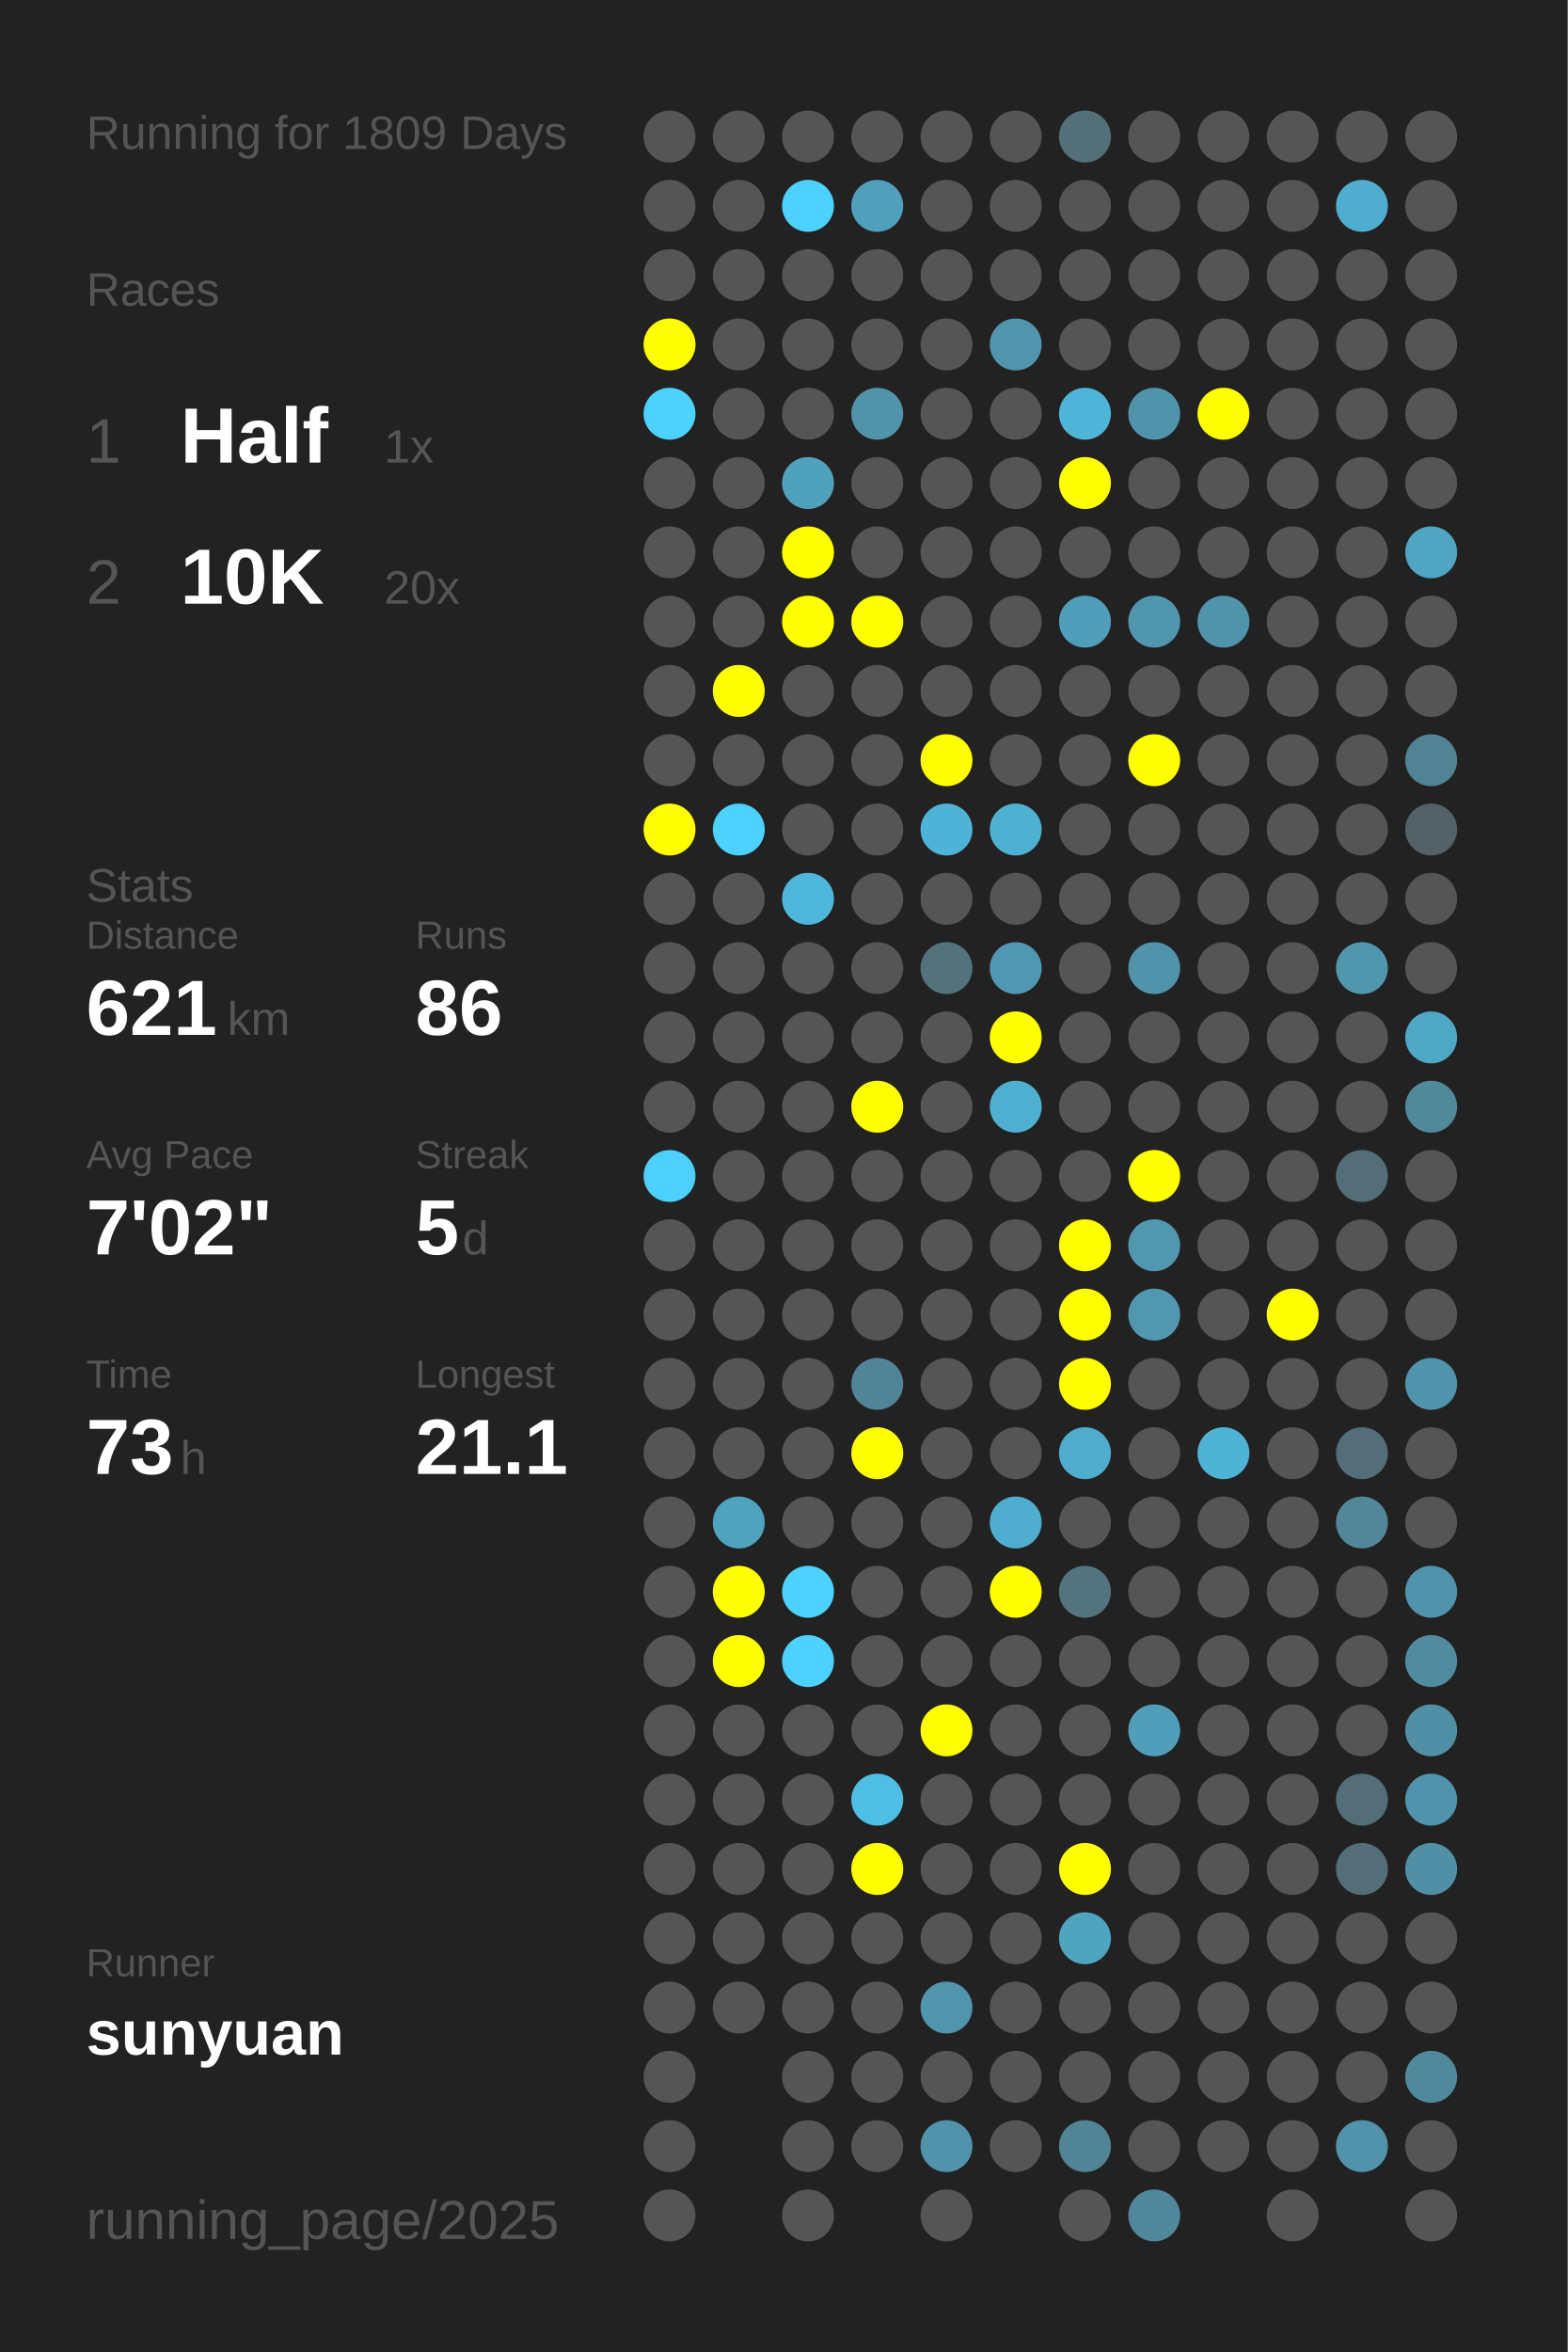
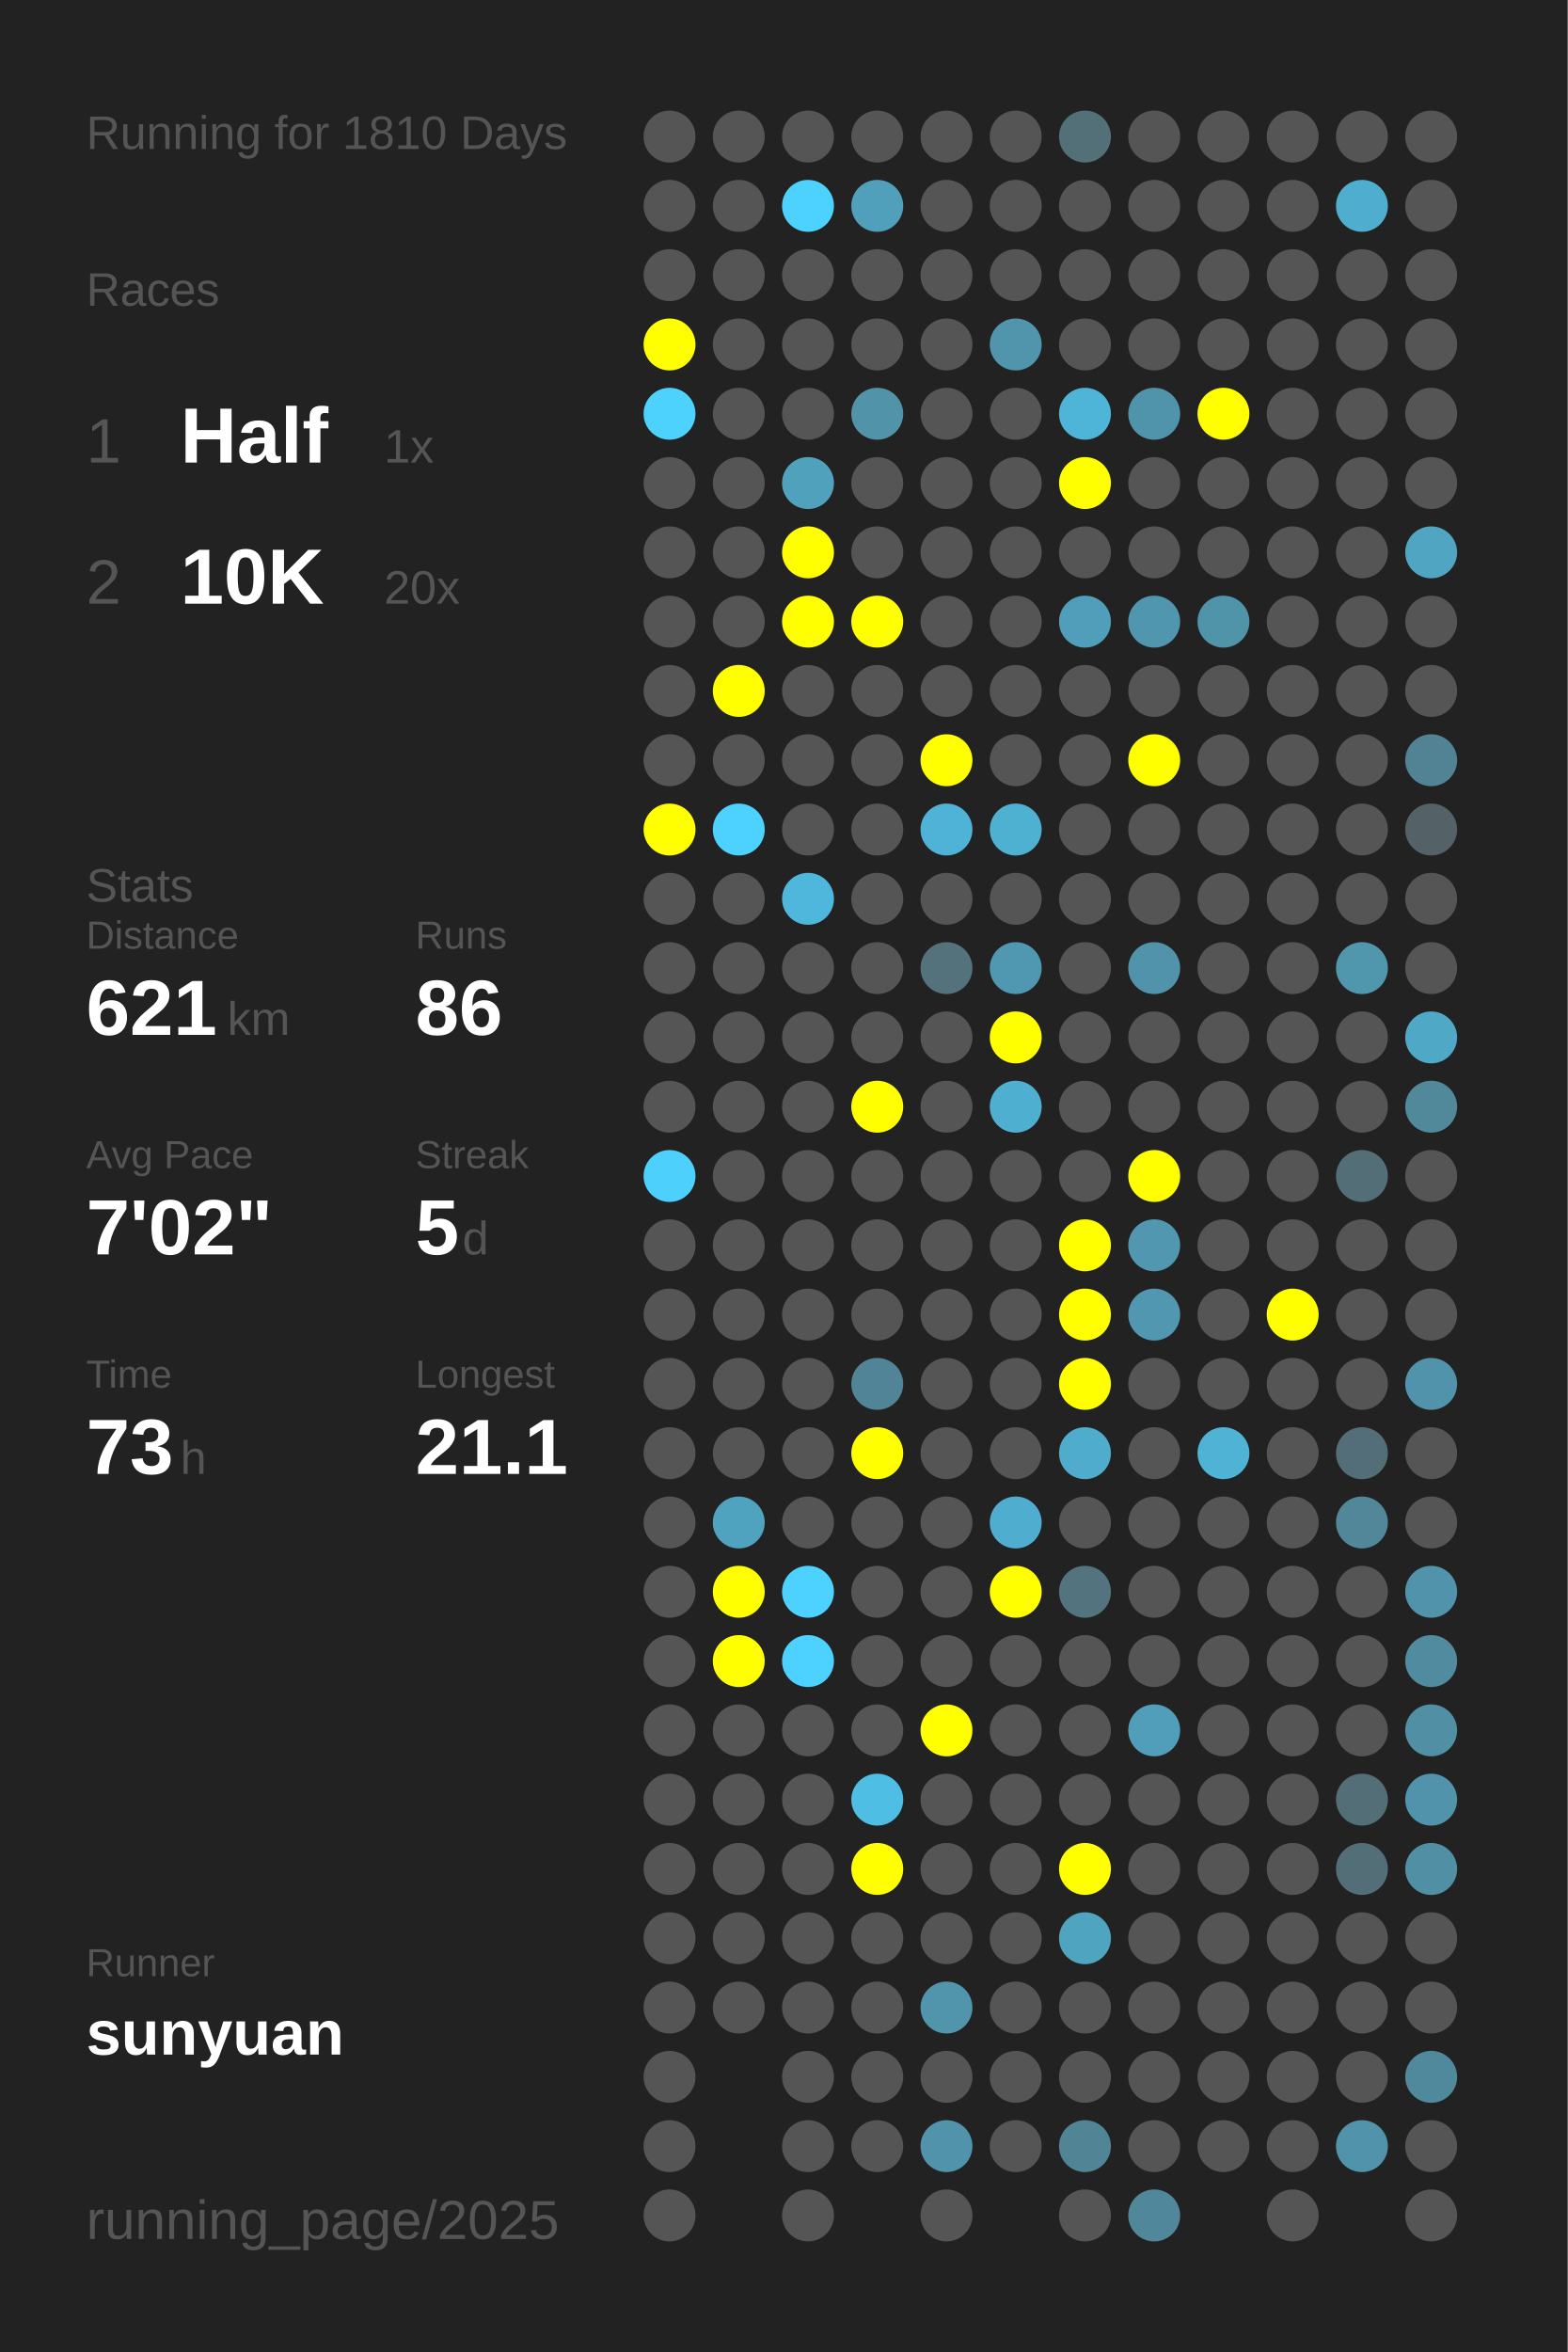
<svg xmlns="http://www.w3.org/2000/svg" baseProfile="full" height="300mm" version="1.1" viewBox="0,0,200,300" width="200mm">
  <defs />
  <rect fill="#222222" height="300" width="200" x="0" y="0" />
-   <text fill="#555555" style="font-size:6px; font-family:Arial;" x="11" y="19">Running for 1809 Days</text>
+   <text fill="#555555" style="font-size:6px; font-family:Arial;" x="11" y="19">Running for 1810 Days</text>
  <text fill="#555555" style="font-size:6px; font-family:Arial;" x="11" y="39">Races</text>
  <text fill="#555555" style="font-size:8px; font-family:Arial;" x="11" y="59">1</text>
  <text fill="#FFFFFF" style="font-size:10px; font-family:Arial; font-weight:bold;" x="23" y="59">Half</text>
  <text fill="#555555" style="font-size:6px; font-family:Arial;" x="49" y="59">1x</text>
  <text fill="#555555" style="font-size:8px; font-family:Arial;" x="11" y="77">2</text>
  <text fill="#FFFFFF" style="font-size:10px; font-family:Arial; font-weight:bold;" x="23" y="77">10K</text>
  <text fill="#555555" style="font-size:6px; font-family:Arial;" x="49" y="77">20x</text>
  <text fill="#555555" style="font-size:6px; font-family:Arial;" x="11" y="115">Stats</text>
  <text fill="#555555" style="font-size:5px; font-family:Arial;" x="11" y="121">Distance</text>
  <text fill="#FFFFFF" style="font-size:10px; font-family:Arial; font-weight:bold;" x="11" y="132">621</text>
  <text fill="#555555" style="font-size:6px; font-family:Arial;" x="29" y="132">km</text>
  <text fill="#555555" style="font-size:5px; font-family:Arial;" x="53" y="121">Runs</text>
  <text fill="#FFFFFF" style="font-size:10px; font-family:Arial; font-weight:bold;" x="53" y="132">86</text>
  <text fill="#555555" style="font-size:5px; font-family:Arial;" x="11" y="149">Avg Pace</text>
  <text fill="#FFFFFF" style="font-size:10px; font-family:Arial; font-weight:bold;" x="11" y="160">7'02"</text>
  <text fill="#555555" style="font-size:5px; font-family:Arial;" x="53" y="149">Streak</text>
  <text fill="#FFFFFF" style="font-size:10px; font-family:Arial; font-weight:bold;" x="53" y="160">5</text>
  <text fill="#555555" style="font-size:6px; font-family:Arial;" x="59" y="160">d</text>
  <text fill="#555555" style="font-size:5px; font-family:Arial;" x="11" y="177">Time</text>
  <text fill="#FFFFFF" style="font-size:10px; font-family:Arial; font-weight:bold;" x="11" y="188">73</text>
  <text fill="#555555" style="font-size:6px; font-family:Arial;" x="23" y="188">h</text>
  <text fill="#555555" style="font-size:5px; font-family:Arial;" x="53" y="177">Longest</text>
  <text fill="#FFFFFF" style="font-size:10px; font-family:Arial; font-weight:bold;" x="53" y="188">21.1</text>
  <text fill="#555555" style="font-size:5px; font-family:Arial;" x="11" y="252.065">Runner</text>
  <text fill="#FFFFFF" style="font-size:8px; font-family:Arial; font-weight:bold;" x="11" y="262.065">sunyuan</text>
  <text fill="#555555" style="font-size:7px; font-family:Arial;" x="11" y="285.581">running_page/2025</text>
  <circle cx="85.417" cy="17.419" fill="#555555" r="3.312" />
  <circle cx="85.417" cy="26.258" fill="#555555" r="3.312" />
  <circle cx="85.417" cy="35.097" fill="#555555" r="3.312" />
  <circle cx="85.417" cy="43.935" fill="#FFFF00" r="3.312" />
  <circle cx="85.417" cy="52.774" fill="#4dd1fd" r="3.312" />
  <circle cx="85.417" cy="61.613" fill="#555555" r="3.312" />
  <circle cx="85.417" cy="70.452" fill="#555555" r="3.312" />
  <circle cx="85.417" cy="79.29" fill="#555555" r="3.312" />
  <circle cx="85.417" cy="88.129" fill="#555555" r="3.312" />
  <circle cx="85.417" cy="96.968" fill="#555555" r="3.312" />
  <circle cx="85.417" cy="105.806" fill="#FFFF00" r="3.312" />
  <circle cx="85.417" cy="114.645" fill="#555555" r="3.312" />
  <circle cx="85.417" cy="123.484" fill="#555555" r="3.312" />
  <circle cx="85.417" cy="132.323" fill="#555555" r="3.312" />
  <circle cx="85.417" cy="141.161" fill="#555555" r="3.312" />
  <circle cx="85.417" cy="150" fill="#4dd0fc" r="3.312" />
  <circle cx="85.417" cy="158.839" fill="#555555" r="3.312" />
  <circle cx="85.417" cy="167.677" fill="#555555" r="3.312" />
  <circle cx="85.417" cy="176.516" fill="#555555" r="3.312" />
  <circle cx="85.417" cy="185.355" fill="#555555" r="3.312" />
  <circle cx="85.417" cy="194.194" fill="#555555" r="3.312" />
  <circle cx="85.417" cy="203.032" fill="#555555" r="3.312" />
  <circle cx="85.417" cy="211.871" fill="#555555" r="3.312" />
  <circle cx="85.417" cy="220.71" fill="#555555" r="3.312" />
  <circle cx="85.417" cy="229.548" fill="#555555" r="3.312" />
  <circle cx="85.417" cy="238.387" fill="#555555" r="3.312" />
  <circle cx="85.417" cy="247.226" fill="#555555" r="3.312" />
  <circle cx="85.417" cy="256.065" fill="#555555" r="3.312" />
  <circle cx="85.417" cy="264.903" fill="#555555" r="3.312" />
  <circle cx="85.417" cy="273.742" fill="#555555" r="3.312" />
  <circle cx="85.417" cy="282.581" fill="#555555" r="3.312" />
  <circle cx="94.25" cy="17.419" fill="#555555" r="3.312" />
  <circle cx="94.25" cy="26.258" fill="#555555" r="3.312" />
  <circle cx="94.25" cy="35.097" fill="#555555" r="3.312" />
  <circle cx="94.25" cy="43.935" fill="#555555" r="3.312" />
  <circle cx="94.25" cy="52.774" fill="#555555" r="3.312" />
  <circle cx="94.25" cy="61.613" fill="#555555" r="3.312" />
  <circle cx="94.25" cy="70.452" fill="#555555" r="3.312" />
  <circle cx="94.25" cy="79.29" fill="#555555" r="3.312" />
  <circle cx="94.25" cy="88.129" fill="#FFFF00" r="3.312" />
  <circle cx="94.25" cy="96.968" fill="#555555" r="3.312" />
  <circle cx="94.25" cy="105.806" fill="#4dd1fe" r="3.312" />
  <circle cx="94.25" cy="114.645" fill="#555555" r="3.312" />
  <circle cx="94.25" cy="123.484" fill="#555555" r="3.312" />
  <circle cx="94.25" cy="132.323" fill="#555555" r="3.312" />
  <circle cx="94.25" cy="141.161" fill="#555555" r="3.312" />
  <circle cx="94.25" cy="150" fill="#555555" r="3.312" />
  <circle cx="94.25" cy="158.839" fill="#555555" r="3.312" />
  <circle cx="94.25" cy="167.677" fill="#555555" r="3.312" />
  <circle cx="94.25" cy="176.516" fill="#555555" r="3.312" />
  <circle cx="94.25" cy="185.355" fill="#555555" r="3.312" />
  <circle cx="94.25" cy="194.194" fill="#4fa3bf" r="3.312" />
  <circle cx="94.25" cy="203.032" fill="#FFFF00" r="3.312" />
  <circle cx="94.25" cy="211.871" fill="#FFFF00" r="3.312" />
  <circle cx="94.25" cy="220.71" fill="#555555" r="3.312" />
  <circle cx="94.25" cy="229.548" fill="#555555" r="3.312" />
  <circle cx="94.25" cy="238.387" fill="#555555" r="3.312" />
  <circle cx="94.25" cy="247.226" fill="#555555" r="3.312" />
  <circle cx="94.25" cy="256.065" fill="#555555" r="3.312" />
  <circle cx="103.083" cy="17.419" fill="#555555" r="3.312" />
  <circle cx="103.083" cy="26.258" fill="#4dd1fe" r="3.312" />
  <circle cx="103.083" cy="35.097" fill="#555555" r="3.312" />
  <circle cx="103.083" cy="43.935" fill="#555555" r="3.312" />
  <circle cx="103.083" cy="52.774" fill="#555555" r="3.312" />
  <circle cx="103.083" cy="61.613" fill="#50a1bc" r="3.312" />
  <circle cx="103.083" cy="70.452" fill="#FFFF00" r="3.312" />
  <circle cx="103.083" cy="79.29" fill="#FFFF00" r="3.312" />
  <circle cx="103.083" cy="88.129" fill="#555555" r="3.312" />
  <circle cx="103.083" cy="96.968" fill="#555555" r="3.312" />
  <circle cx="103.083" cy="105.806" fill="#555555" r="3.312" />
  <circle cx="103.083" cy="114.645" fill="#4eb7db" r="3.312" />
  <circle cx="103.083" cy="123.484" fill="#555555" r="3.312" />
  <circle cx="103.083" cy="132.323" fill="#555555" r="3.312" />
  <circle cx="103.083" cy="141.161" fill="#555555" r="3.312" />
  <circle cx="103.083" cy="150" fill="#555555" r="3.312" />
  <circle cx="103.083" cy="158.839" fill="#555555" r="3.312" />
  <circle cx="103.083" cy="167.677" fill="#555555" r="3.312" />
  <circle cx="103.083" cy="176.516" fill="#555555" r="3.312" />
  <circle cx="103.083" cy="185.355" fill="#555555" r="3.312" />
  <circle cx="103.083" cy="194.194" fill="#555555" r="3.312" />
  <circle cx="103.083" cy="203.032" fill="#4dd1fe" r="3.312" />
  <circle cx="103.083" cy="211.871" fill="#4dd1fe" r="3.312" />
  <circle cx="103.083" cy="220.71" fill="#555555" r="3.312" />
  <circle cx="103.083" cy="229.548" fill="#555555" r="3.312" />
  <circle cx="103.083" cy="238.387" fill="#555555" r="3.312" />
  <circle cx="103.083" cy="247.226" fill="#555555" r="3.312" />
  <circle cx="103.083" cy="256.065" fill="#555555" r="3.312" />
  <circle cx="103.083" cy="264.903" fill="#555555" r="3.312" />
  <circle cx="103.083" cy="273.742" fill="#555555" r="3.312" />
  <circle cx="103.083" cy="282.581" fill="#555555" r="3.312" />
  <circle cx="111.917" cy="17.419" fill="#555555" r="3.312" />
  <circle cx="111.917" cy="26.258" fill="#50a0bb" r="3.312" />
  <circle cx="111.917" cy="35.097" fill="#555555" r="3.312" />
  <circle cx="111.917" cy="43.935" fill="#555555" r="3.312" />
  <circle cx="111.917" cy="52.774" fill="#5193a9" r="3.312" />
  <circle cx="111.917" cy="61.613" fill="#555555" r="3.312" />
  <circle cx="111.917" cy="70.452" fill="#555555" r="3.312" />
  <circle cx="111.917" cy="79.29" fill="#FFFF00" r="3.312" />
  <circle cx="111.917" cy="88.129" fill="#555555" r="3.312" />
  <circle cx="111.917" cy="96.968" fill="#555555" r="3.312" />
  <circle cx="111.917" cy="105.806" fill="#555555" r="3.312" />
  <circle cx="111.917" cy="114.645" fill="#555555" r="3.312" />
  <circle cx="111.917" cy="123.484" fill="#555555" r="3.312" />
  <circle cx="111.917" cy="132.323" fill="#555555" r="3.312" />
  <circle cx="111.917" cy="141.161" fill="#FFFF00" r="3.312" />
  <circle cx="111.917" cy="150" fill="#555555" r="3.312" />
  <circle cx="111.917" cy="158.839" fill="#555555" r="3.312" />
  <circle cx="111.917" cy="167.677" fill="#555555" r="3.312" />
  <circle cx="111.917" cy="176.516" fill="#518496" r="3.312" />
  <circle cx="111.917" cy="185.355" fill="#FFFF00" r="3.312" />
  <circle cx="111.917" cy="194.194" fill="#555555" r="3.312" />
  <circle cx="111.917" cy="203.032" fill="#555555" r="3.312" />
  <circle cx="111.917" cy="211.871" fill="#555555" r="3.312" />
  <circle cx="111.917" cy="220.71" fill="#555555" r="3.312" />
  <circle cx="111.917" cy="229.548" fill="#4ebee4" r="3.312" />
  <circle cx="111.917" cy="238.387" fill="#FFFF00" r="3.312" />
  <circle cx="111.917" cy="247.226" fill="#555555" r="3.312" />
  <circle cx="111.917" cy="256.065" fill="#555555" r="3.312" />
  <circle cx="111.917" cy="264.903" fill="#555555" r="3.312" />
  <circle cx="111.917" cy="273.742" fill="#555555" r="3.312" />
  <circle cx="120.75" cy="17.419" fill="#555555" r="3.312" />
  <circle cx="120.75" cy="26.258" fill="#555555" r="3.312" />
  <circle cx="120.75" cy="35.097" fill="#555555" r="3.312" />
  <circle cx="120.75" cy="43.935" fill="#555555" r="3.312" />
  <circle cx="120.75" cy="52.774" fill="#555555" r="3.312" />
  <circle cx="120.75" cy="61.613" fill="#555555" r="3.312" />
  <circle cx="120.75" cy="70.452" fill="#555555" r="3.312" />
  <circle cx="120.75" cy="79.29" fill="#555555" r="3.312" />
  <circle cx="120.75" cy="88.129" fill="#555555" r="3.312" />
  <circle cx="120.75" cy="96.968" fill="#FFFF00" r="3.312" />
  <circle cx="120.75" cy="105.806" fill="#4eb3d6" r="3.312" />
  <circle cx="120.75" cy="114.645" fill="#555555" r="3.312" />
  <circle cx="120.75" cy="123.484" fill="#53727c" r="3.312" />
  <circle cx="120.75" cy="132.323" fill="#555555" r="3.312" />
  <circle cx="120.75" cy="141.161" fill="#555555" r="3.312" />
  <circle cx="120.75" cy="150" fill="#555555" r="3.312" />
  <circle cx="120.75" cy="158.839" fill="#555555" r="3.312" />
  <circle cx="120.75" cy="167.677" fill="#555555" r="3.312" />
  <circle cx="120.75" cy="176.516" fill="#555555" r="3.312" />
  <circle cx="120.75" cy="185.355" fill="#555555" r="3.312" />
  <circle cx="120.75" cy="194.194" fill="#555555" r="3.312" />
  <circle cx="120.75" cy="203.032" fill="#555555" r="3.312" />
  <circle cx="120.75" cy="211.871" fill="#555555" r="3.312" />
  <circle cx="120.75" cy="220.71" fill="#FFFF00" r="3.312" />
  <circle cx="120.75" cy="229.548" fill="#555555" r="3.312" />
  <circle cx="120.75" cy="238.387" fill="#555555" r="3.312" />
  <circle cx="120.75" cy="247.226" fill="#555555" r="3.312" />
  <circle cx="120.75" cy="256.065" fill="#5095ac" r="3.312" />
  <circle cx="120.75" cy="264.903" fill="#555555" r="3.312" />
  <circle cx="120.75" cy="273.742" fill="#5093aa" r="3.312" />
  <circle cx="120.75" cy="282.581" fill="#555555" r="3.312" />
  <circle cx="129.583" cy="17.419" fill="#555555" r="3.312" />
  <circle cx="129.583" cy="26.258" fill="#555555" r="3.312" />
  <circle cx="129.583" cy="35.097" fill="#555555" r="3.312" />
  <circle cx="129.583" cy="43.935" fill="#5095ac" r="3.312" />
  <circle cx="129.583" cy="52.774" fill="#555555" r="3.312" />
  <circle cx="129.583" cy="61.613" fill="#555555" r="3.312" />
  <circle cx="129.583" cy="70.452" fill="#555555" r="3.312" />
  <circle cx="129.583" cy="79.29" fill="#555555" r="3.312" />
  <circle cx="129.583" cy="88.129" fill="#555555" r="3.312" />
  <circle cx="129.583" cy="96.968" fill="#555555" r="3.312" />
  <circle cx="129.583" cy="105.806" fill="#4fb1d2" r="3.312" />
  <circle cx="129.583" cy="114.645" fill="#555555" r="3.312" />
  <circle cx="129.583" cy="123.484" fill="#5098b1" r="3.312" />
  <circle cx="129.583" cy="132.323" fill="#FFFF00" r="3.312" />
  <circle cx="129.583" cy="141.161" fill="#4fafd0" r="3.312" />
  <circle cx="129.583" cy="150" fill="#555555" r="3.312" />
  <circle cx="129.583" cy="158.839" fill="#555555" r="3.312" />
  <circle cx="129.583" cy="167.677" fill="#555555" r="3.312" />
  <circle cx="129.583" cy="176.516" fill="#555555" r="3.312" />
  <circle cx="129.583" cy="185.355" fill="#555555" r="3.312" />
  <circle cx="129.583" cy="194.194" fill="#4faecf" r="3.312" />
  <circle cx="129.583" cy="203.032" fill="#FFFF00" r="3.312" />
  <circle cx="129.583" cy="211.871" fill="#555555" r="3.312" />
  <circle cx="129.583" cy="220.71" fill="#555555" r="3.312" />
  <circle cx="129.583" cy="229.548" fill="#555555" r="3.312" />
  <circle cx="129.583" cy="238.387" fill="#555555" r="3.312" />
  <circle cx="129.583" cy="247.226" fill="#555555" r="3.312" />
  <circle cx="129.583" cy="256.065" fill="#555555" r="3.312" />
  <circle cx="129.583" cy="264.903" fill="#555555" r="3.312" />
  <circle cx="129.583" cy="273.742" fill="#555555" r="3.312" />
  <circle cx="138.417" cy="17.419" fill="#536f78" r="3.312" />
  <circle cx="138.417" cy="26.258" fill="#555555" r="3.312" />
  <circle cx="138.417" cy="35.097" fill="#555555" r="3.312" />
  <circle cx="138.417" cy="43.935" fill="#555555" r="3.312" />
  <circle cx="138.417" cy="52.774" fill="#4eb5d8" r="3.312" />
  <circle cx="138.417" cy="61.613" fill="#FFFF00" r="3.312" />
  <circle cx="138.417" cy="70.452" fill="#555555" r="3.312" />
  <circle cx="138.417" cy="79.29" fill="#509eb9" r="3.312" />
  <circle cx="138.417" cy="88.129" fill="#555555" r="3.312" />
  <circle cx="138.417" cy="96.968" fill="#555555" r="3.312" />
  <circle cx="138.417" cy="105.806" fill="#555555" r="3.312" />
  <circle cx="138.417" cy="114.645" fill="#555555" r="3.312" />
  <circle cx="138.417" cy="123.484" fill="#555555" r="3.312" />
  <circle cx="138.417" cy="132.323" fill="#555555" r="3.312" />
  <circle cx="138.417" cy="141.161" fill="#555555" r="3.312" />
  <circle cx="138.417" cy="150" fill="#555555" r="3.312" />
  <circle cx="138.417" cy="158.839" fill="#FFFF00" r="3.312" />
  <circle cx="138.417" cy="167.677" fill="#FFFF00" r="3.312" />
  <circle cx="138.417" cy="176.516" fill="#FFFF00" r="3.312" />
  <circle cx="138.417" cy="185.355" fill="#4faccc" r="3.312" />
  <circle cx="138.417" cy="194.194" fill="#555555" r="3.312" />
  <circle cx="138.417" cy="203.032" fill="#53737e" r="3.312" />
  <circle cx="138.417" cy="211.871" fill="#555555" r="3.312" />
  <circle cx="138.417" cy="220.71" fill="#555555" r="3.312" />
  <circle cx="138.417" cy="229.548" fill="#555555" r="3.312" />
  <circle cx="138.417" cy="238.387" fill="#FFFF00" r="3.312" />
  <circle cx="138.417" cy="247.226" fill="#4fa4c0" r="3.312" />
  <circle cx="138.417" cy="256.065" fill="#555555" r="3.312" />
  <circle cx="138.417" cy="264.903" fill="#555555" r="3.312" />
  <circle cx="138.417" cy="273.742" fill="#518495" r="3.312" />
  <circle cx="138.417" cy="282.581" fill="#555555" r="3.312" />
  <circle cx="147.25" cy="17.419" fill="#555555" r="3.312" />
  <circle cx="147.25" cy="26.258" fill="#555555" r="3.312" />
  <circle cx="147.25" cy="35.097" fill="#555555" r="3.312" />
  <circle cx="147.25" cy="43.935" fill="#555555" r="3.312" />
  <circle cx="147.25" cy="52.774" fill="#5094ab" r="3.312" />
  <circle cx="147.25" cy="61.613" fill="#555555" r="3.312" />
  <circle cx="147.25" cy="70.452" fill="#555555" r="3.312" />
  <circle cx="147.25" cy="79.29" fill="#5096ae" r="3.312" />
  <circle cx="147.25" cy="88.129" fill="#555555" r="3.312" />
  <circle cx="147.25" cy="96.968" fill="#FFFF00" r="3.312" />
  <circle cx="147.25" cy="105.806" fill="#555555" r="3.312" />
  <circle cx="147.25" cy="114.645" fill="#555555" r="3.312" />
  <circle cx="147.25" cy="123.484" fill="#5093aa" r="3.312" />
  <circle cx="147.25" cy="132.323" fill="#555555" r="3.312" />
  <circle cx="147.25" cy="141.161" fill="#555555" r="3.312" />
  <circle cx="147.25" cy="150" fill="#FFFF00" r="3.312" />
  <circle cx="147.25" cy="158.839" fill="#5097af" r="3.312" />
  <circle cx="147.25" cy="167.677" fill="#5097af" r="3.312" />
  <circle cx="147.25" cy="176.516" fill="#555555" r="3.312" />
  <circle cx="147.25" cy="185.355" fill="#555555" r="3.312" />
  <circle cx="147.25" cy="194.194" fill="#555555" r="3.312" />
  <circle cx="147.25" cy="203.032" fill="#555555" r="3.312" />
  <circle cx="147.25" cy="211.871" fill="#555555" r="3.312" />
  <circle cx="147.25" cy="220.71" fill="#509eb9" r="3.312" />
  <circle cx="147.25" cy="229.548" fill="#555555" r="3.312" />
  <circle cx="147.25" cy="238.387" fill="#555555" r="3.312" />
  <circle cx="147.25" cy="247.226" fill="#555555" r="3.312" />
  <circle cx="147.25" cy="256.065" fill="#555555" r="3.312" />
  <circle cx="147.25" cy="264.903" fill="#555555" r="3.312" />
  <circle cx="147.25" cy="273.742" fill="#555555" r="3.312" />
  <circle cx="147.25" cy="282.581" fill="#51879a" r="3.312" />
  <circle cx="156.083" cy="17.419" fill="#555555" r="3.312" />
  <circle cx="156.083" cy="26.258" fill="#555555" r="3.312" />
  <circle cx="156.083" cy="35.097" fill="#555555" r="3.312" />
  <circle cx="156.083" cy="43.935" fill="#555555" r="3.312" />
  <circle cx="156.083" cy="52.774" fill="#FFFF00" r="3.312" />
  <circle cx="156.083" cy="61.613" fill="#555555" r="3.312" />
  <circle cx="156.083" cy="70.452" fill="#555555" r="3.312" />
  <circle cx="156.083" cy="79.29" fill="#5094aa" r="3.312" />
  <circle cx="156.083" cy="88.129" fill="#555555" r="3.312" />
  <circle cx="156.083" cy="96.968" fill="#555555" r="3.312" />
  <circle cx="156.083" cy="105.806" fill="#555555" r="3.312" />
  <circle cx="156.083" cy="114.645" fill="#555555" r="3.312" />
  <circle cx="156.083" cy="123.484" fill="#555555" r="3.312" />
  <circle cx="156.083" cy="132.323" fill="#555555" r="3.312" />
  <circle cx="156.083" cy="141.161" fill="#555555" r="3.312" />
  <circle cx="156.083" cy="150" fill="#555555" r="3.312" />
  <circle cx="156.083" cy="158.839" fill="#555555" r="3.312" />
  <circle cx="156.083" cy="167.677" fill="#555555" r="3.312" />
  <circle cx="156.083" cy="176.516" fill="#555555" r="3.312" />
  <circle cx="156.083" cy="185.355" fill="#4eb3d5" r="3.312" />
  <circle cx="156.083" cy="194.194" fill="#555555" r="3.312" />
  <circle cx="156.083" cy="203.032" fill="#555555" r="3.312" />
  <circle cx="156.083" cy="211.871" fill="#555555" r="3.312" />
  <circle cx="156.083" cy="220.71" fill="#555555" r="3.312" />
  <circle cx="156.083" cy="229.548" fill="#555555" r="3.312" />
  <circle cx="156.083" cy="238.387" fill="#555555" r="3.312" />
  <circle cx="156.083" cy="247.226" fill="#555555" r="3.312" />
  <circle cx="156.083" cy="256.065" fill="#555555" r="3.312" />
  <circle cx="156.083" cy="264.903" fill="#555555" r="3.312" />
  <circle cx="156.083" cy="273.742" fill="#555555" r="3.312" />
  <circle cx="164.917" cy="17.419" fill="#555555" r="3.312" />
  <circle cx="164.917" cy="26.258" fill="#555555" r="3.312" />
  <circle cx="164.917" cy="35.097" fill="#555555" r="3.312" />
  <circle cx="164.917" cy="43.935" fill="#555555" r="3.312" />
  <circle cx="164.917" cy="52.774" fill="#555555" r="3.312" />
  <circle cx="164.917" cy="61.613" fill="#555555" r="3.312" />
  <circle cx="164.917" cy="70.452" fill="#555555" r="3.312" />
  <circle cx="164.917" cy="79.29" fill="#555555" r="3.312" />
  <circle cx="164.917" cy="88.129" fill="#555555" r="3.312" />
  <circle cx="164.917" cy="96.968" fill="#555555" r="3.312" />
  <circle cx="164.917" cy="105.806" fill="#555555" r="3.312" />
  <circle cx="164.917" cy="114.645" fill="#555555" r="3.312" />
  <circle cx="164.917" cy="123.484" fill="#555555" r="3.312" />
  <circle cx="164.917" cy="132.323" fill="#555555" r="3.312" />
  <circle cx="164.917" cy="141.161" fill="#555555" r="3.312" />
  <circle cx="164.917" cy="150" fill="#555555" r="3.312" />
  <circle cx="164.917" cy="158.839" fill="#555555" r="3.312" />
  <circle cx="164.917" cy="167.677" fill="#FFFF00" r="3.312" />
  <circle cx="164.917" cy="176.516" fill="#555555" r="3.312" />
  <circle cx="164.917" cy="185.355" fill="#555555" r="3.312" />
  <circle cx="164.917" cy="194.194" fill="#555555" r="3.312" />
  <circle cx="164.917" cy="203.032" fill="#555555" r="3.312" />
  <circle cx="164.917" cy="211.871" fill="#555555" r="3.312" />
  <circle cx="164.917" cy="220.71" fill="#555555" r="3.312" />
  <circle cx="164.917" cy="229.548" fill="#555555" r="3.312" />
  <circle cx="164.917" cy="238.387" fill="#555555" r="3.312" />
  <circle cx="164.917" cy="247.226" fill="#555555" r="3.312" />
  <circle cx="164.917" cy="256.065" fill="#555555" r="3.312" />
  <circle cx="164.917" cy="264.903" fill="#555555" r="3.312" />
  <circle cx="164.917" cy="273.742" fill="#555555" r="3.312" />
  <circle cx="164.917" cy="282.581" fill="#555555" r="3.312" />
  <circle cx="173.75" cy="17.419" fill="#555555" r="3.312" />
  <circle cx="173.75" cy="26.258" fill="#4faecf" r="3.312" />
  <circle cx="173.75" cy="35.097" fill="#555555" r="3.312" />
  <circle cx="173.75" cy="43.935" fill="#555555" r="3.312" />
  <circle cx="173.75" cy="52.774" fill="#555555" r="3.312" />
  <circle cx="173.75" cy="61.613" fill="#555555" r="3.312" />
  <circle cx="173.75" cy="70.452" fill="#555555" r="3.312" />
  <circle cx="173.75" cy="79.29" fill="#555555" r="3.312" />
  <circle cx="173.75" cy="88.129" fill="#555555" r="3.312" />
  <circle cx="173.75" cy="96.968" fill="#555555" r="3.312" />
  <circle cx="173.75" cy="105.806" fill="#555555" r="3.312" />
  <circle cx="173.75" cy="114.645" fill="#555555" r="3.312" />
  <circle cx="173.75" cy="123.484" fill="#5097ae" r="3.312" />
  <circle cx="173.75" cy="132.323" fill="#555555" r="3.312" />
  <circle cx="173.75" cy="141.161" fill="#555555" r="3.312" />
  <circle cx="173.75" cy="150" fill="#536e77" r="3.312" />
  <circle cx="173.75" cy="158.839" fill="#555555" r="3.312" />
  <circle cx="173.75" cy="167.677" fill="#555555" r="3.312" />
  <circle cx="173.75" cy="176.516" fill="#555555" r="3.312" />
  <circle cx="173.75" cy="185.355" fill="#536e78" r="3.312" />
  <circle cx="173.75" cy="194.194" fill="#518799" r="3.312" />
  <circle cx="173.75" cy="203.032" fill="#555555" r="3.312" />
  <circle cx="173.75" cy="211.871" fill="#555555" r="3.312" />
  <circle cx="173.75" cy="220.71" fill="#555555" r="3.312" />
  <circle cx="173.75" cy="229.548" fill="#536e77" r="3.312" />
  <circle cx="173.75" cy="238.387" fill="#536e77" r="3.312" />
  <circle cx="173.75" cy="247.226" fill="#555555" r="3.312" />
  <circle cx="173.75" cy="256.065" fill="#555555" r="3.312" />
  <circle cx="173.75" cy="264.903" fill="#555555" r="3.312" />
  <circle cx="173.75" cy="273.742" fill="#5093aa" r="3.312" />
  <circle cx="182.583" cy="17.419" fill="#555555" r="3.312" />
  <circle cx="182.583" cy="26.258" fill="#555555" r="3.312" />
  <circle cx="182.583" cy="35.097" fill="#555555" r="3.312" />
  <circle cx="182.583" cy="43.935" fill="#555555" r="3.312" />
  <circle cx="182.583" cy="52.774" fill="#555555" r="3.312" />
  <circle cx="182.583" cy="61.613" fill="#555555" r="3.312" />
  <circle cx="182.583" cy="70.452" fill="#4fa5c2" r="3.312" />
  <circle cx="182.583" cy="79.29" fill="#555555" r="3.312" />
  <circle cx="182.583" cy="88.129" fill="#555555" r="3.312" />
  <circle cx="182.583" cy="96.968" fill="#528394" r="3.312" />
  <circle cx="182.583" cy="105.806" fill="#546267" r="3.312" />
  <circle cx="182.583" cy="114.645" fill="#555555" r="3.312" />
  <circle cx="182.583" cy="123.484" fill="#555555" r="3.312" />
  <circle cx="182.583" cy="132.323" fill="#4fa8c6" r="3.312" />
  <circle cx="182.583" cy="141.161" fill="#51889a" r="3.312" />
  <circle cx="182.583" cy="150" fill="#555555" r="3.312" />
  <circle cx="182.583" cy="158.839" fill="#555555" r="3.312" />
  <circle cx="182.583" cy="167.677" fill="#555555" r="3.312" />
  <circle cx="182.583" cy="176.516" fill="#5093aa" r="3.312" />
  <circle cx="182.583" cy="185.355" fill="#555555" r="3.312" />
  <circle cx="182.583" cy="194.194" fill="#555555" r="3.312" />
  <circle cx="182.583" cy="203.032" fill="#5093aa" r="3.312" />
  <circle cx="182.583" cy="211.871" fill="#518b9f" r="3.312" />
  <circle cx="182.583" cy="220.71" fill="#518fa4" r="3.312" />
  <circle cx="182.583" cy="229.548" fill="#5093aa" r="3.312" />
  <circle cx="182.583" cy="238.387" fill="#518fa4" r="3.312" />
  <circle cx="182.583" cy="247.226" fill="#555555" r="3.312" />
  <circle cx="182.583" cy="256.065" fill="#555555" r="3.312" />
  <circle cx="182.583" cy="264.903" fill="#51899c" r="3.312" />
  <circle cx="182.583" cy="273.742" fill="#555555" r="3.312" />
  <circle cx="182.583" cy="282.581" fill="#555555" r="3.312" />
</svg>
